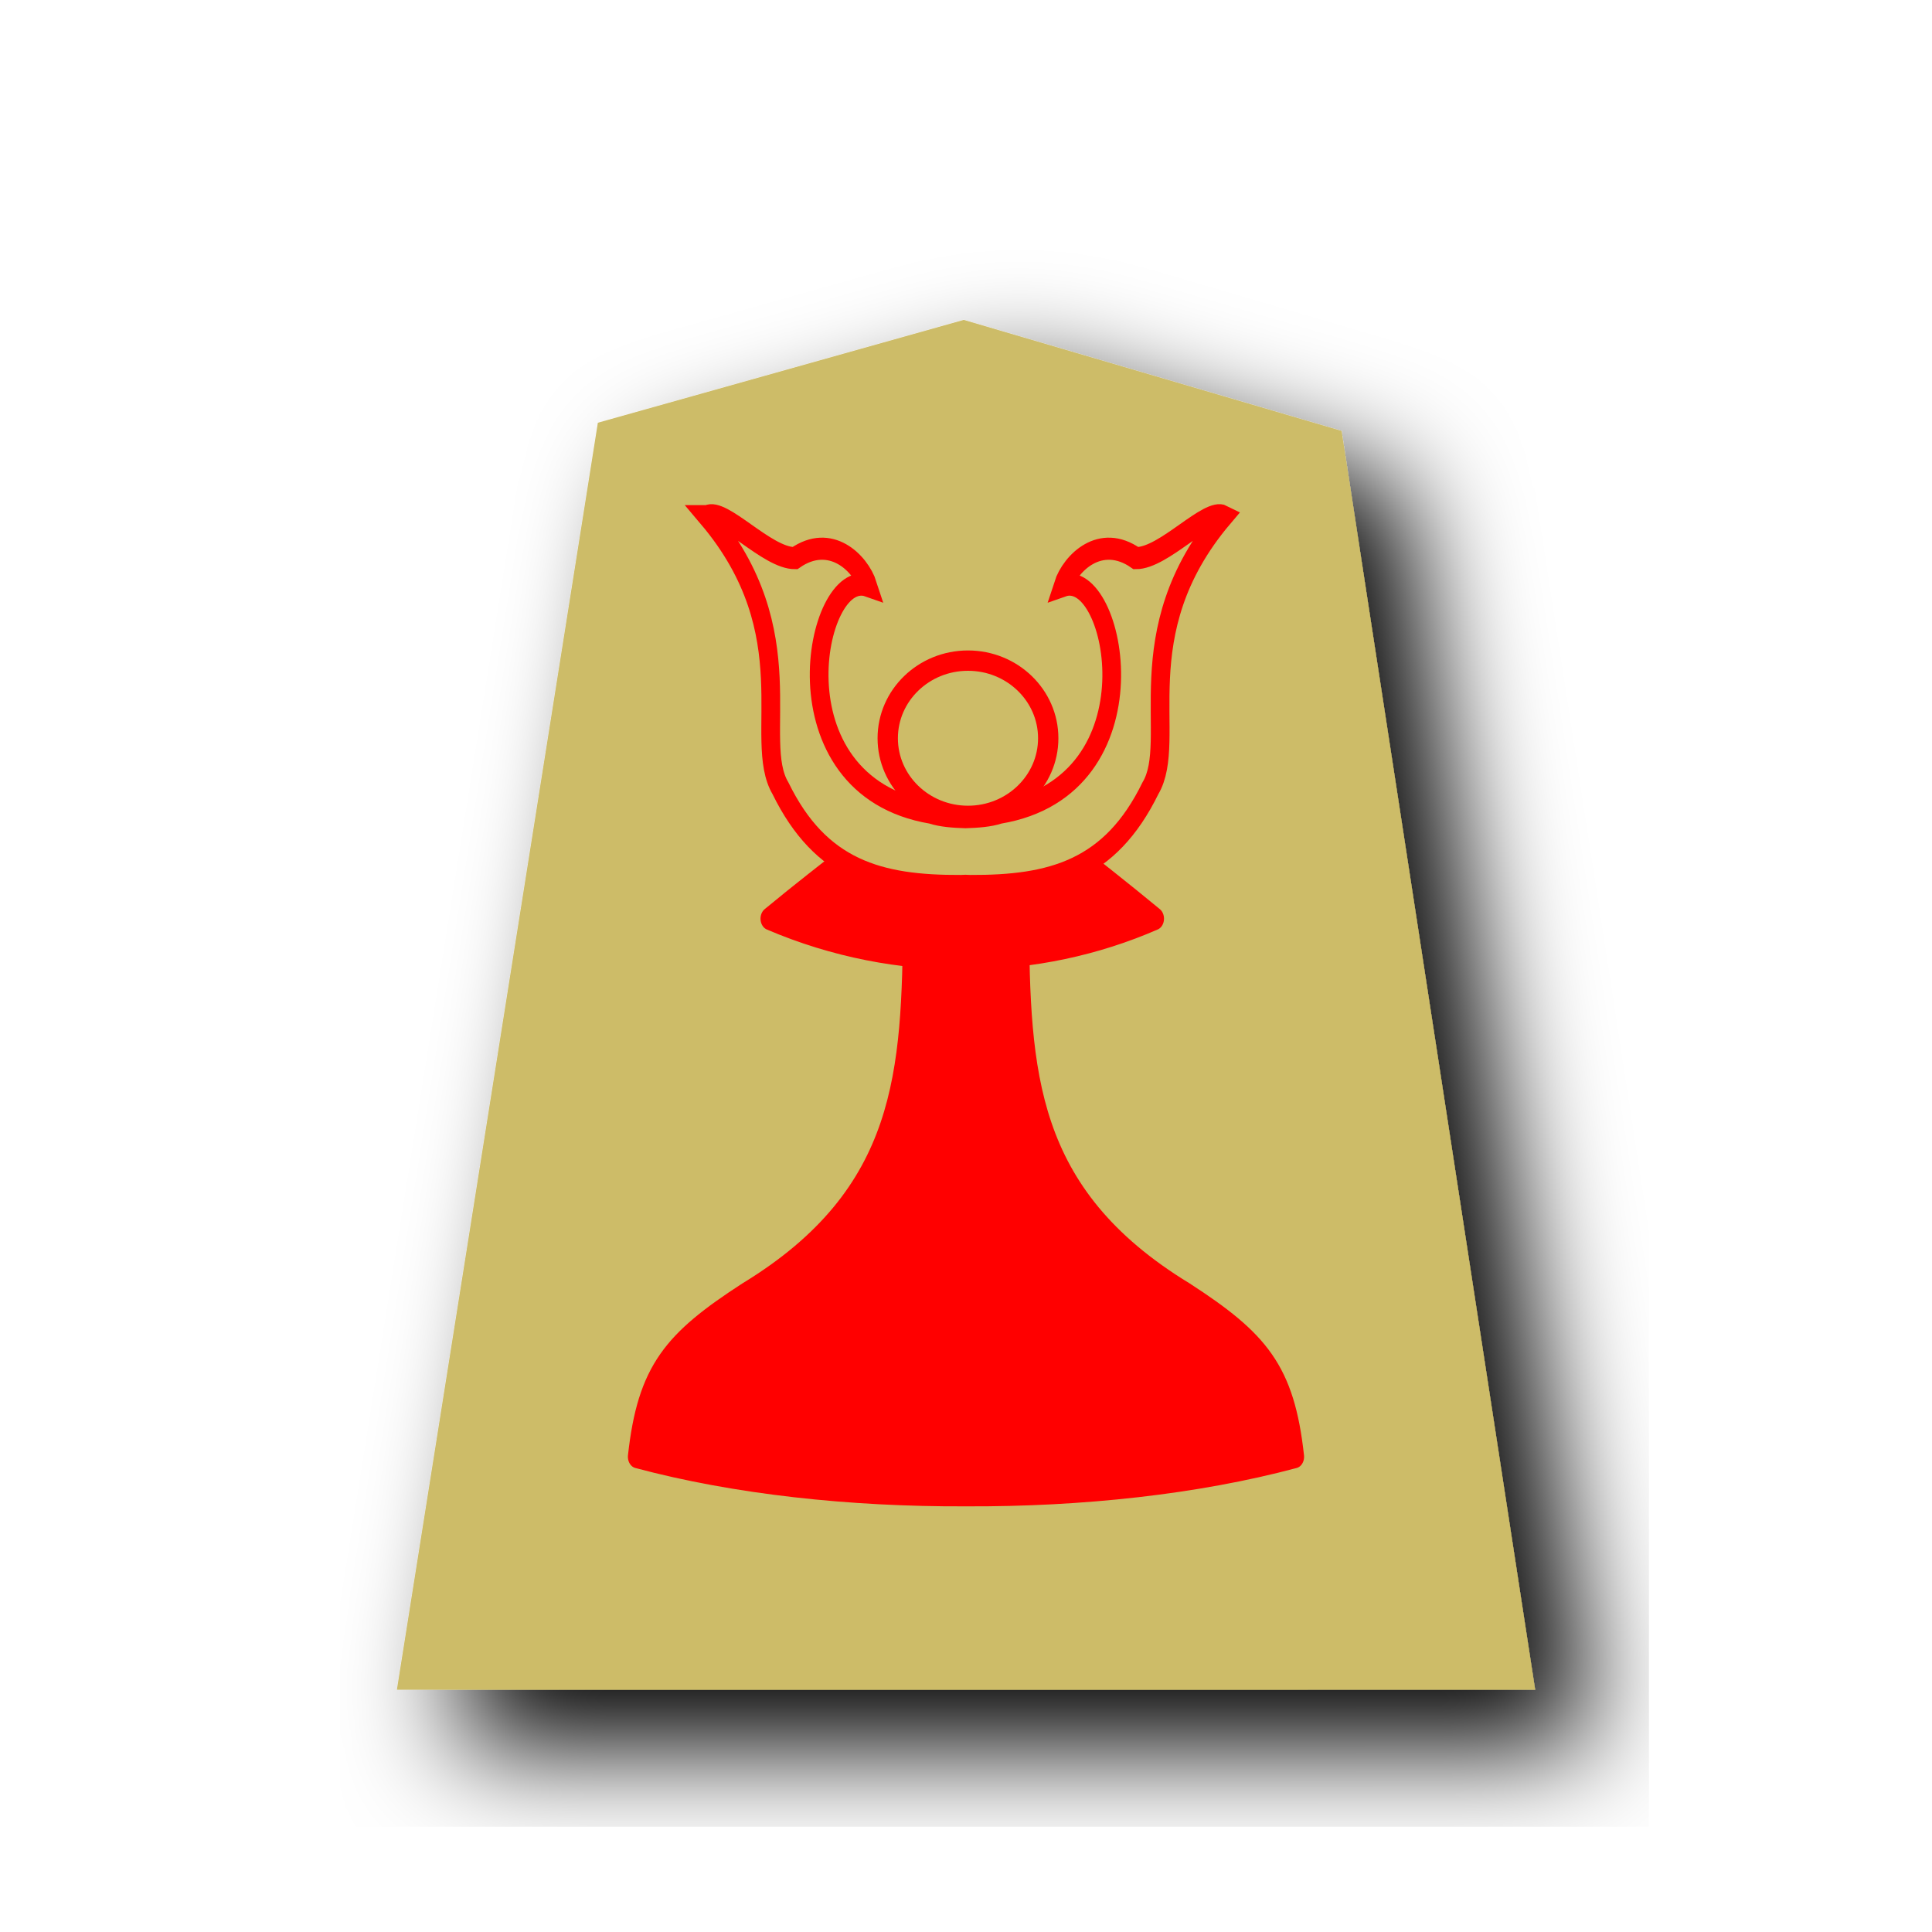
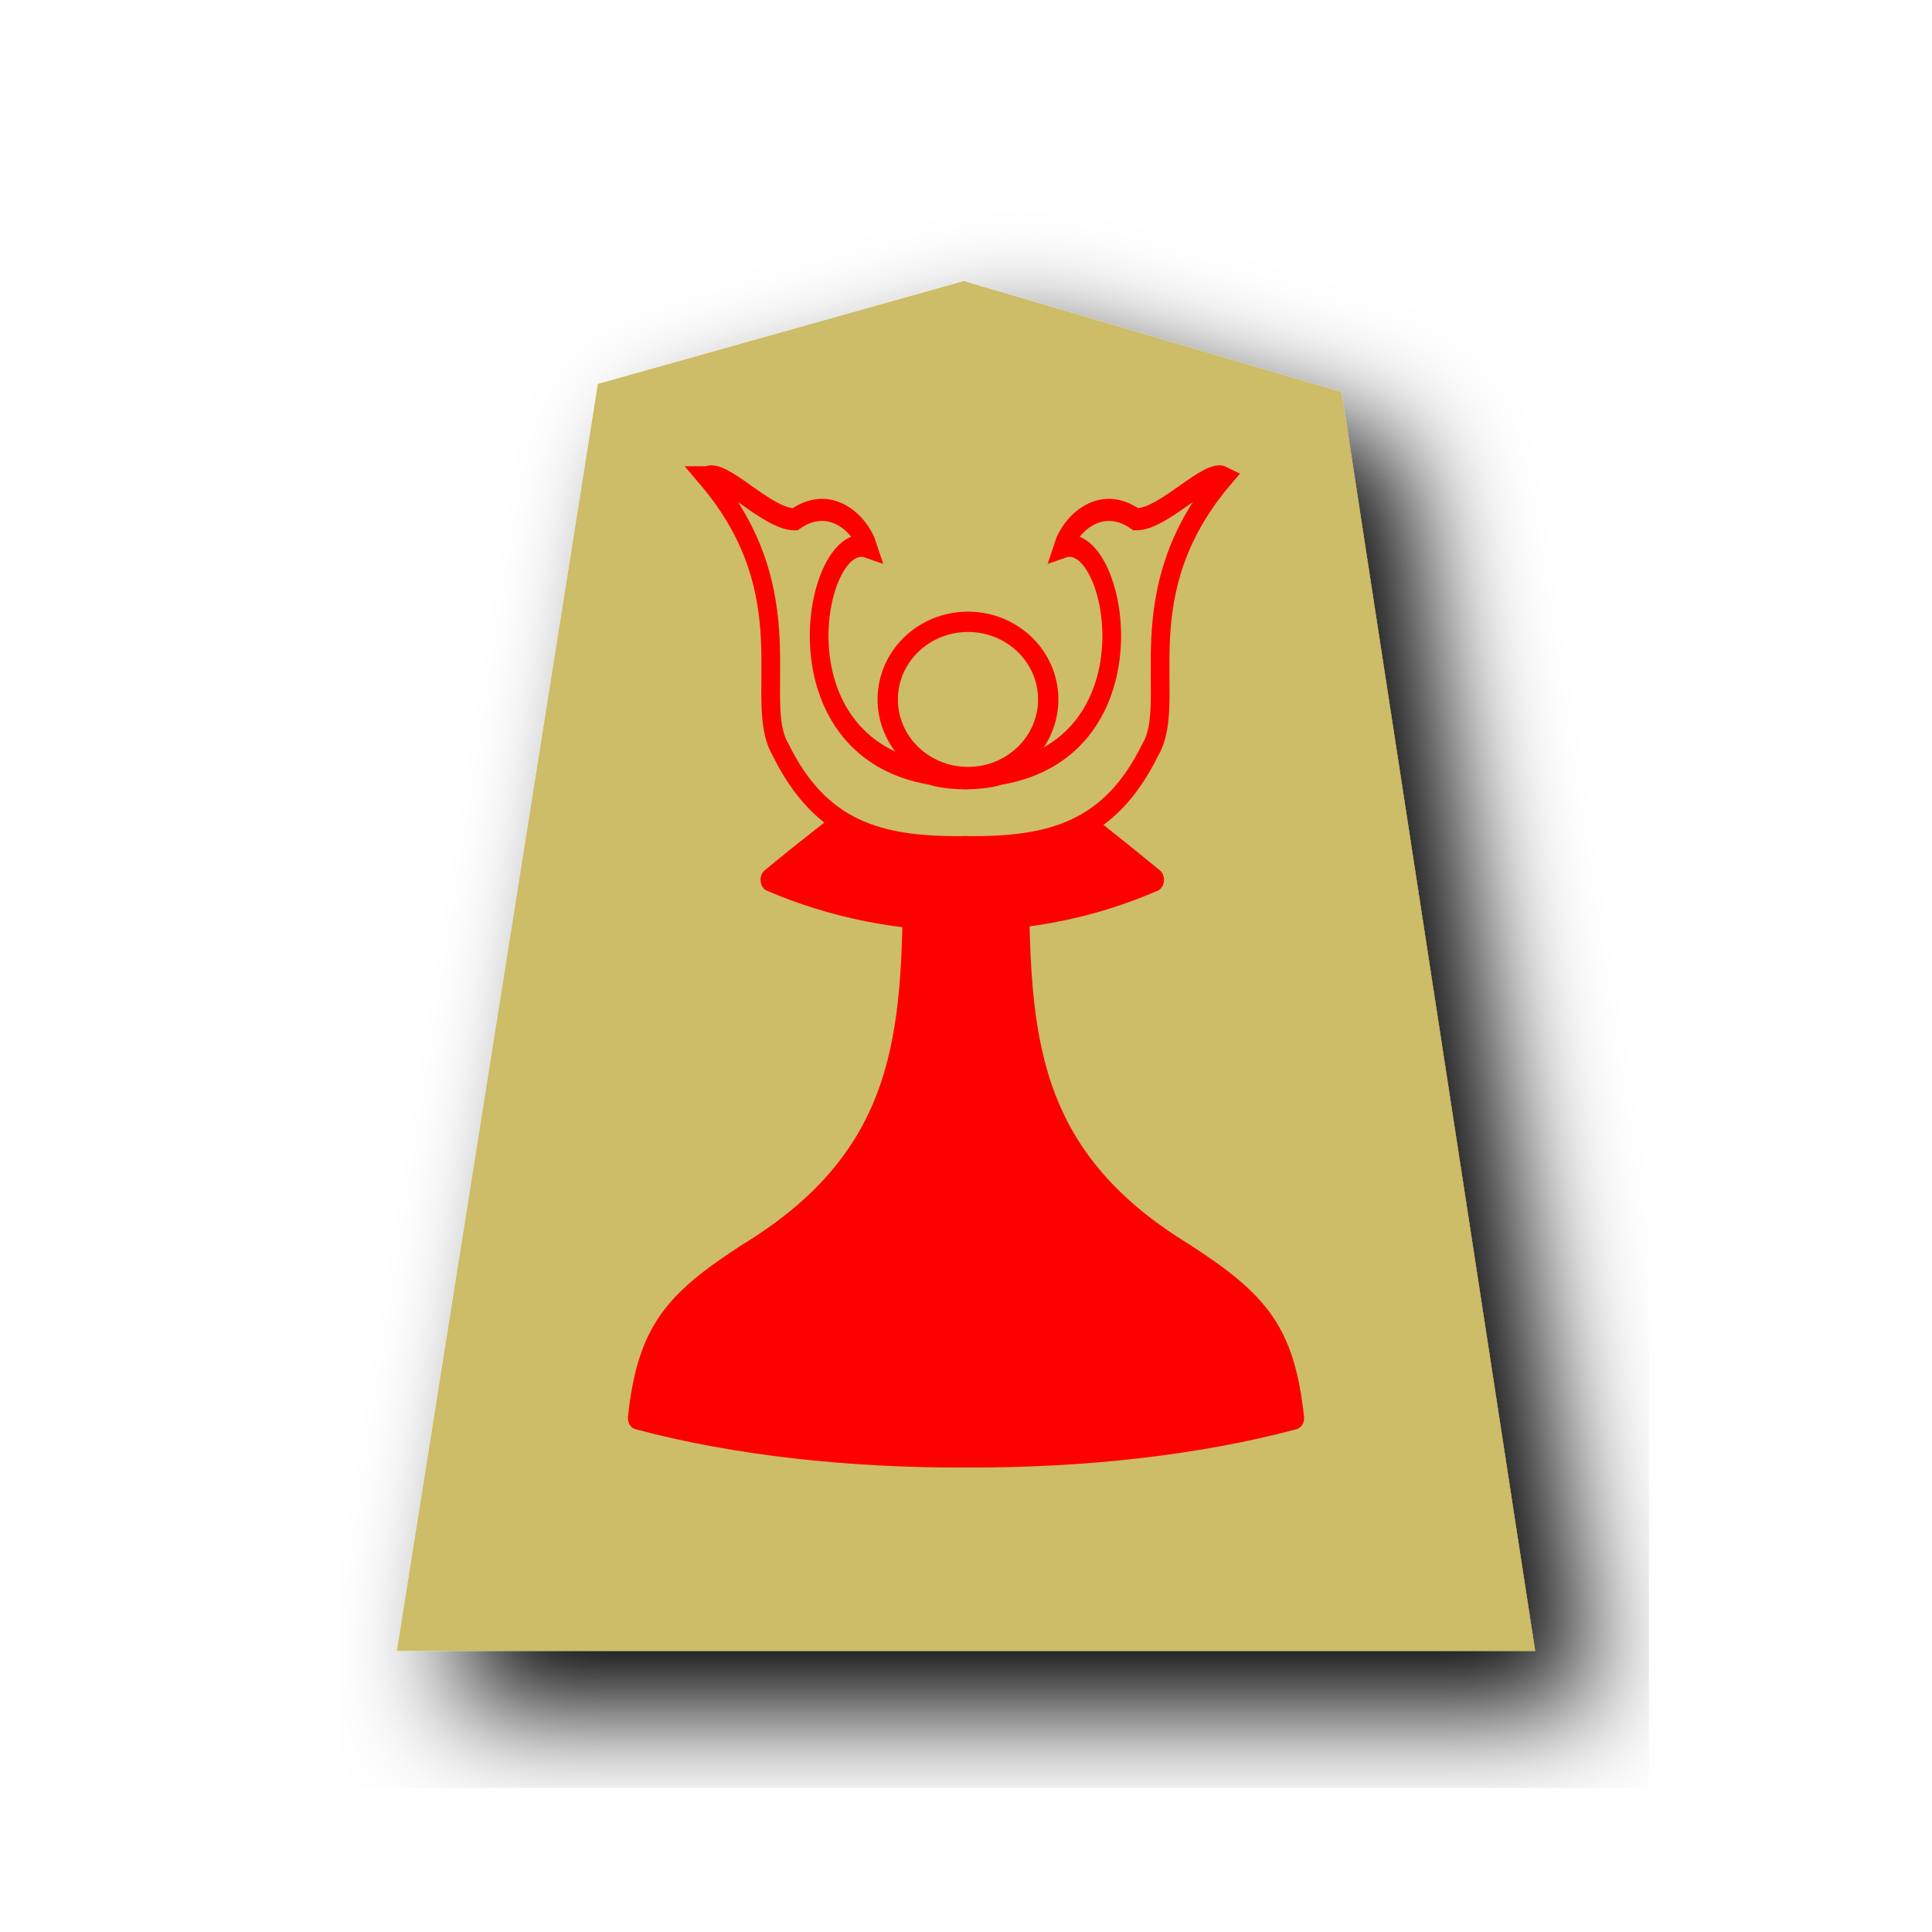
<svg xmlns="http://www.w3.org/2000/svg" width="60" height="60" version="1.1" id="svg1717">
  <defs id="defs1721">
-     <filter style="color-interpolation-filters:sRGB" id="filter1552">
-       <feFlood flood-opacity="0.498" flood-color="rgb(0,0,0)" result="flood" id="feFlood1542" />
-       <feComposite in="flood" in2="SourceGraphic" operator="in" result="composite1" id="feComposite1544" />
-       <feGaussianBlur in="composite1" stdDeviation="2.5" result="blur" id="feGaussianBlur1546" />
-       <feOffset dx="4.57967e-15" dy="4.41314e-15" result="offset" id="feOffset1548" />
-       <feComposite in="SourceGraphic" in2="offset" operator="over" result="composite2" id="feComposite1550" />
-     </filter>
-     <filter style="color-interpolation-filters:sRGB" id="filter1540">
-       <feFlood flood-opacity="0.498" flood-color="rgb(0,0,0)" result="flood" id="feFlood1530" />
-       <feComposite in="flood" in2="SourceGraphic" operator="in" result="composite1" id="feComposite1532" />
-       <feGaussianBlur in="composite1" stdDeviation="2.5" result="blur" id="feGaussianBlur1534" />
-       <feOffset dx="4.57967e-15" dy="4.41314e-15" result="offset" id="feOffset1536" />
-       <feComposite in="SourceGraphic" in2="offset" operator="over" result="composite2" id="feComposite1538" />
-     </filter>
-     <filter id="drop-shadow-9">
-       <feGaussianBlur in="SourceAlpha" result="blur" stdDeviation="2" id="feGaussianBlur5056" />
-       <feOffset result="offsetBlur" dx="2" dy="2" id="feOffset5058" />
-       <feBlend in="SourceGraphic" in2="offsetBlur" mode="normal" id="feBlend5060" />
-     </filter>
-     <filter id="drop-shadow-2">
-       <feGaussianBlur in="SourceAlpha" result="blur" stdDeviation="2" id="feGaussianBlur6807" />
-       <feOffset result="offsetBlur" dx="2" dy="2" id="feOffset6809" />
-       <feBlend in="SourceGraphic" in2="offsetBlur" mode="normal" id="feBlend6811" />
-     </filter>
-     <filter id="drop-shadow-2-8">
-       <feGaussianBlur in="SourceAlpha" result="blur" stdDeviation="2" id="feGaussianBlur6807-2" />
-       <feOffset result="offsetBlur" dx="2" dy="2" id="feOffset6809-8" />
-       <feBlend in="SourceGraphic" in2="offsetBlur" mode="normal" id="feBlend6811-0" />
-     </filter>
-     <filter id="drop-shadow-6">
-       <feGaussianBlur in="SourceAlpha" result="blur" stdDeviation="2" id="feGaussianBlur5056-9" />
-       <feOffset result="offsetBlur" dx="2" dy="2" id="feOffset5058-0" />
-       <feBlend in="SourceGraphic" in2="offsetBlur" mode="normal" id="feBlend5060-9" />
-     </filter>
-     <filter id="drop-shadow-27">
-       <feGaussianBlur in="SourceAlpha" result="blur" stdDeviation="2" id="feGaussianBlur5056-5" />
-       <feOffset result="offsetBlur" dx="2" dy="2" id="feOffset5058-6" />
-       <feBlend in="SourceGraphic" in2="offsetBlur" mode="normal" id="feBlend5060-96" />
-     </filter>
-     <filter id="drop-shadow-2-88">
-       <feGaussianBlur in="SourceAlpha" result="blur" stdDeviation="2" id="feGaussianBlur6807-1" />
-       <feOffset result="offsetBlur" dx="2" dy="2" id="feOffset6809-5" />
-       <feBlend in="SourceGraphic" in2="offsetBlur" mode="normal" id="feBlend6811-7" />
-     </filter>
-     <filter id="drop-shadow-2-6">
-       <feGaussianBlur in="SourceAlpha" result="blur" stdDeviation="2" id="feGaussianBlur6807-4" />
-       <feOffset result="offsetBlur" dx="2" dy="2" id="feOffset6809-6" />
-       <feBlend in="SourceGraphic" in2="offsetBlur" mode="normal" id="feBlend6811-8" />
-     </filter>
-     <filter id="drop-shadow-62">
-       <feGaussianBlur in="SourceAlpha" result="blur" stdDeviation="2" id="feGaussianBlur5056-7" />
-       <feOffset result="offsetBlur" dx="2" dy="2" id="feOffset5058-9" />
-       <feBlend in="SourceGraphic" in2="offsetBlur" mode="normal" id="feBlend5060-1" />
-     </filter>
-     <filter id="drop-shadow-1">
-       <feGaussianBlur in="SourceAlpha" result="blur" stdDeviation="2" id="feGaussianBlur5056-0" />
-       <feOffset result="offsetBlur" dx="2" dy="2" id="feOffset5058-7" />
-       <feBlend in="SourceGraphic" in2="offsetBlur" mode="normal" id="feBlend5060-4" />
-     </filter>
-     <filter id="drop-shadow-2-67">
-       <feGaussianBlur in="SourceAlpha" result="blur" stdDeviation="2" id="feGaussianBlur6807-7" />
-       <feOffset result="offsetBlur" dx="2" dy="2" id="feOffset6809-4" />
-       <feBlend in="SourceGraphic" in2="offsetBlur" mode="normal" id="feBlend6811-74" />
-     </filter>
-     <filter id="drop-shadow-2-86">
-       <feGaussianBlur in="SourceAlpha" result="blur" stdDeviation="2" id="feGaussianBlur6807-6" />
-       <feOffset result="offsetBlur" dx="2" dy="2" id="feOffset6809-9" />
-       <feBlend in="SourceGraphic" in2="offsetBlur" mode="normal" id="feBlend6811-1" />
-     </filter>
-     <filter id="drop-shadow-22">
-       <feGaussianBlur in="SourceAlpha" result="blur" stdDeviation="2" id="feGaussianBlur5056-0-5" />
-       <feOffset result="offsetBlur" dx="2" dy="2" id="feOffset5058-0-0" />
-       <feBlend in="SourceGraphic" in2="offsetBlur" mode="normal" id="feBlend5060-0" />
-     </filter>
-     <filter id="drop-shadow-2-8-6">
-       <feGaussianBlur in="SourceAlpha" result="blur" stdDeviation="2" id="feGaussianBlur6807-40" />
-       <feOffset result="offsetBlur" dx="2" dy="2" id="feOffset6809-4-3" />
-       <feBlend in="SourceGraphic" in2="offsetBlur" mode="normal" id="feBlend6811-3" />
-     </filter>
-     <filter id="drop-shadow-5">
-       <feGaussianBlur in="SourceAlpha" result="blur" stdDeviation="2" id="feGaussianBlur5056-6" />
-       <feOffset result="offsetBlur" dx="2" dy="2" id="feOffset5058-2" />
-       <feBlend in="SourceGraphic" in2="offsetBlur" mode="normal" id="feBlend5060-8" />
-     </filter>
-     <filter id="drop-shadow-5-9">
-       <feGaussianBlur in="SourceAlpha" result="blur" stdDeviation="2" id="feGaussianBlur5056-6-0" />
-       <feOffset result="offsetBlur" dx="2" dy="2" id="feOffset5058-2-0" />
-       <feBlend in="SourceGraphic" in2="offsetBlur" mode="normal" id="feBlend5060-8-3" />
-     </filter>
-     <filter id="drop-shadow-2-84">
-       <feGaussianBlur in="SourceAlpha" result="blur" stdDeviation="2" id="feGaussianBlur6807-9" />
-       <feOffset result="offsetBlur" dx="2" dy="2" id="feOffset6809-5-9" />
-       <feBlend in="SourceGraphic" in2="offsetBlur" mode="normal" id="feBlend6811-1-9" />
-     </filter>
-     <filter id="drop-shadow-2-84-4">
-       <feGaussianBlur in="SourceAlpha" result="blur" stdDeviation="2" id="feGaussianBlur6807-9-5" />
-       <feOffset result="offsetBlur" dx="2" dy="2" id="feOffset6809-5-7" />
-       <feBlend in="SourceGraphic" in2="offsetBlur" mode="normal" id="feBlend6811-1-1" />
-     </filter>
-     <filter id="drop-shadow-5-1">
-       <feGaussianBlur in="SourceAlpha" result="blur" stdDeviation="2" id="feGaussianBlur5056-6-9" />
-       <feOffset result="offsetBlur" dx="2" dy="2" id="feOffset5058-2-6" />
-       <feBlend in="SourceGraphic" in2="offsetBlur" mode="normal" id="feBlend5060-8-9" />
-     </filter>
-     <filter id="drop-shadow-5-1-3">
-       <feGaussianBlur in="SourceAlpha" result="blur" stdDeviation="2" id="feGaussianBlur5056-6-9-6" />
-       <feOffset result="offsetBlur" dx="2" dy="2" id="feOffset5058-2-6-1" />
-       <feBlend in="SourceGraphic" in2="offsetBlur" mode="normal" id="feBlend5060-8-9-7" />
-     </filter>
-     <filter id="drop-shadow-2-84-1">
-       <feGaussianBlur in="SourceAlpha" result="blur" stdDeviation="2" id="feGaussianBlur6807-9-0" />
-       <feOffset result="offsetBlur" dx="2" dy="2" id="feOffset6809-5-3" />
-       <feBlend in="SourceGraphic" in2="offsetBlur" mode="normal" id="feBlend6811-1-0" />
-     </filter>
-     <filter id="drop-shadow-2-84-1-0">
-       <feGaussianBlur in="SourceAlpha" result="blur" stdDeviation="2" id="feGaussianBlur6807-9-0-0" />
-       <feOffset result="offsetBlur" dx="2" dy="2" id="feOffset6809-5-3-6" />
-       <feBlend in="SourceGraphic" in2="offsetBlur" mode="normal" id="feBlend6811-1-0-3" />
-     </filter>
-     <filter id="drop-shadow-5-1-2">
-       <feGaussianBlur in="SourceAlpha" result="blur" stdDeviation="2" id="feGaussianBlur5056-6-9-8" />
-       <feOffset result="offsetBlur" dx="2" dy="2" id="feOffset5058-2-6-5" />
-       <feBlend in="SourceGraphic" in2="offsetBlur" mode="normal" id="feBlend5060-8-9-1" />
-     </filter>
-     <filter id="drop-shadow-5-1-2-8">
-       <feGaussianBlur in="SourceAlpha" result="blur" stdDeviation="2" id="feGaussianBlur5056-6-9-8-3" />
-       <feOffset result="offsetBlur" dx="2" dy="2" id="feOffset5058-2-6-5-7" />
-       <feBlend in="SourceGraphic" in2="offsetBlur" mode="normal" id="feBlend5060-8-9-1-4" />
-     </filter>
-     <filter id="drop-shadow-2-84-1-0-0">
-       <feGaussianBlur in="SourceAlpha" result="blur" stdDeviation="2" id="feGaussianBlur6807-9-0-9" />
-       <feOffset result="offsetBlur" dx="2" dy="2" id="feOffset6809-5-3-1" />
-       <feBlend in="SourceGraphic" in2="offsetBlur" mode="normal" id="feBlend6811-1-0-0" />
-     </filter>
-     <filter id="drop-shadow-2-84-1-0-1">
-       <feGaussianBlur in="SourceAlpha" result="blur" stdDeviation="2" id="feGaussianBlur6807-9-0-9-0" />
-       <feOffset result="offsetBlur" dx="2" dy="2" id="feOffset6809-5-3-1-2" />
-       <feBlend in="SourceGraphic" in2="offsetBlur" mode="normal" id="feBlend6811-1-0-0-7" />
-     </filter>
    <filter id="drop-shadow-5-1-1">
      <feGaussianBlur in="SourceAlpha" result="blur" stdDeviation="2" id="feGaussianBlur5056-6-9-88" />
      <feOffset result="offsetBlur" dx="2" dy="2" id="feOffset5058-2-6-1-6" />
      <feBlend in="SourceGraphic" in2="offsetBlur" mode="normal" id="feBlend5060-8-9-5" />
-     </filter>
-     <filter id="drop-shadow-5-1-1-8">
-       <feGaussianBlur in="SourceAlpha" result="blur" stdDeviation="2" id="feGaussianBlur5056-6-9-88-3" />
-       <feOffset result="offsetBlur" dx="2" dy="2" id="feOffset5058-2-6-1-6-6" />
-       <feBlend in="SourceGraphic" in2="offsetBlur" mode="normal" id="feBlend5060-8-9-5-5" />
    </filter>
  </defs>
  <filter id="drop-shadow">
    <feGaussianBlur in="SourceAlpha" result="blur" stdDeviation="2" id="feGaussianBlur1692" />
    <feOffset result="offsetBlur" dx="2" dy="2" id="feOffset1694" />
    <feBlend in="SourceGraphic" in2="offsetBlur" mode="normal" id="feBlend1696" />
  </filter>
-   <g transform="matrix(0.8852095,0,0,0.8852095,39.63285,4.413009)" id="g5079-1-9-2" style="display:inline;filter:url(#drop-shadow-5-1-1)">
+   <g transform="matrix(0.8852095,0,0,0.8852095,39.63285,3.207565)" id="g5079-1-9-2" style="display:inline;filter:url(#drop-shadow-5-1-1)">
    <path d="m -10.96,6.237 -12.838,3.608 -7.051,44.451 39.934,-5.44e-4 -6.79,-44.163 C -2.123,8.835 -6.544,7.532 -10.96,6.237 Z" id="path5063-7-5-0" style="fill:#cdbc68;fill-opacity:1" />
  </g>
-   <g id="g19811" transform="matrix(0.9012866,0,0,0.9012866,6.478358,3.404433)">
+   <g id="g19811" transform="matrix(0.9012866,0,0,0.9012866,6.478358,2.198988)">
    <g id="g2182-3" transform="matrix(0.4949293,0,0,0.6024127,37.29601,-6.478626)" style="display:inline;stroke:#000000;stroke-width:1.313;stroke-miterlimit:4;stroke-dasharray:none;paint-order:stroke fill markers">
      <g transform="translate(0.4695196,-1.501501)" id="g2180-9" style="stroke:#000000;stroke-width:1.313;stroke-miterlimit:4;stroke-dasharray:none">
        <path id="path2176-6" d="m -23.356,44.733 c -4.132,8.933 -4.332,7.65 -13.389,13.799 8.913,3.135 18.7,2.897 26.778,0 -9.057,-6.15 -9.439,-5.165 -13.389,-13.799 z" style="fill:#ff0000;stroke:#ff0000;stroke-width:1.313;stroke-linecap:butt;stroke-linejoin:round;stroke-miterlimit:4;stroke-dasharray:none;stroke-opacity:1;paint-order:stroke fill markers" />
        <path id="path2178-9" d="m -26.818,58.55 c -0.102,8.756 -0.371,15.837 -11.545,21.429 -5.232,2.786 -6.963,4.475 -7.615,9.332 6.785,1.494 14.836,2.21 22.882,2.179 8.046,0.031 16.098,-0.686 22.882,-2.179 C -0.864,84.454 -2.595,82.764 -7.828,79.978 -19.002,74.387 -19.271,67.306 -19.373,58.55 v 4e-6 c -1.241,0.019 -2.482,0.02 -3.722,0.019 -1.241,7.29e-4 -2.482,-2.33e-4 -3.722,-0.019 z" style="fill:#ff0000;stroke:#ff0000;stroke-width:1.313;stroke-linecap:butt;stroke-linejoin:round;stroke-miterlimit:4;stroke-dasharray:none;stroke-opacity:1;paint-order:stroke fill markers" />
      </g>
    </g>
    <g transform="matrix(0.7005504,0,0,0.7005504,-399.7686,-65.88002)" id="g3401-4">
      <path style="display:inline;fill:#cdbc68;fill-opacity:1;stroke:#ff0000;stroke-width:13.427;stroke-linecap:butt;stroke-linejoin:miter;stroke-miterlimit:4;stroke-dasharray:none;stroke-opacity:1" d="m 89.878,104.459 c 71.228,71.229 31.757,135.821 52.51,165.379 28.871,49.947 71.083,59.605 129.343,59.369 1.132,-0.005 2.27,-0.039 3.413,-0.104 1.143,0.064 2.28,0.099 3.413,0.104 58.26,0.236 100.472,-9.422 129.343,-59.369 20.752,-29.558 -18.718,-94.149 52.51,-165.379 -11.605,-5.015 -42.725,25.605 -62.898,25.525 -25.612,-15.171 -47.031,3.08 -52.251,16.777 37.839,-11.301 70.079,121.468 -45.538,137.914 -7.067,1.971 -16.164,2.514 -24.578,2.719 -8.414,-0.205 -17.511,-0.748 -24.578,-2.719 -115.617,-16.446 -83.377,-149.215 -45.538,-137.914 -5.22,-13.697 -26.639,-31.948 -52.251,-16.777 -20.172,0.08 -51.293,-30.539 -62.898,-25.525 z" id="path4702-7-4" transform="matrix(0.06852995,0,0,0.08094496,589.0195,105.5793)" />
      <ellipse ry="3.818" rx="3.947" cy="124.96" cx="608" id="path4730-4-5" style="display:inline;opacity:1;fill:#cdbc68;fill-opacity:1;stroke:#ff0000;stroke-width:1;stroke-linecap:butt;stroke-linejoin:miter;stroke-miterlimit:4;stroke-dasharray:none;stroke-opacity:1;paint-order:normal" />
    </g>
  </g>
</svg>
